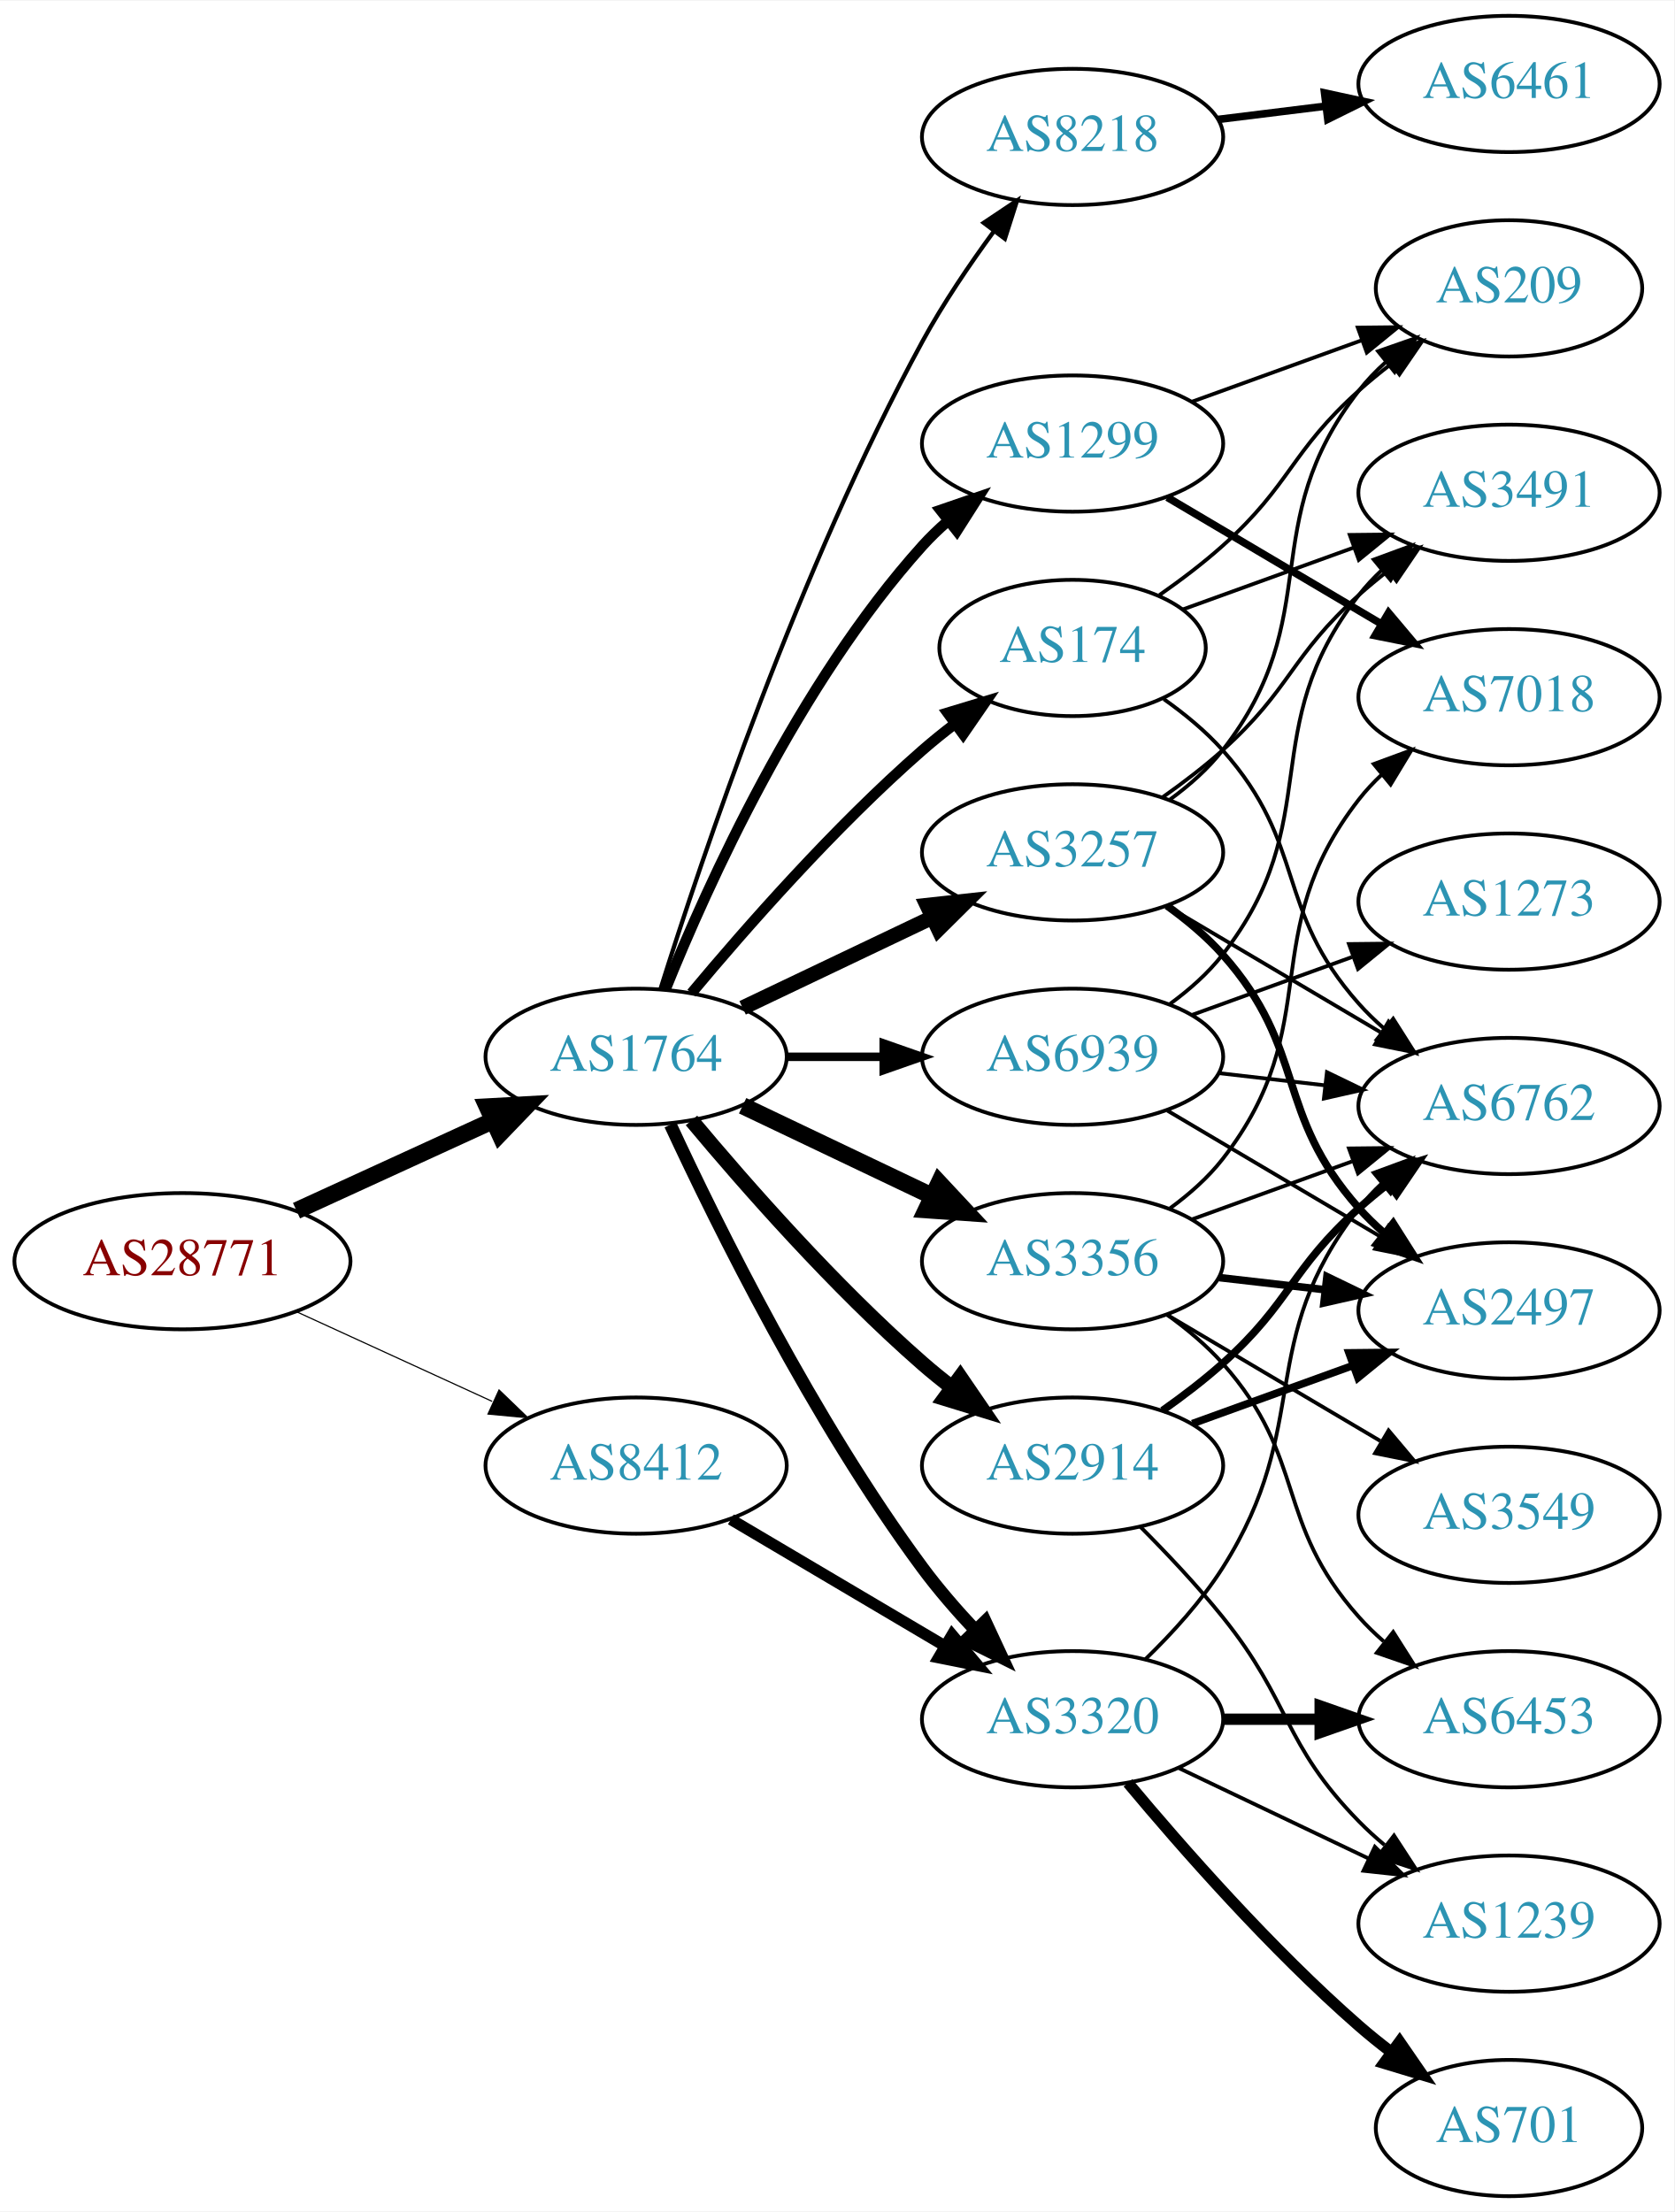
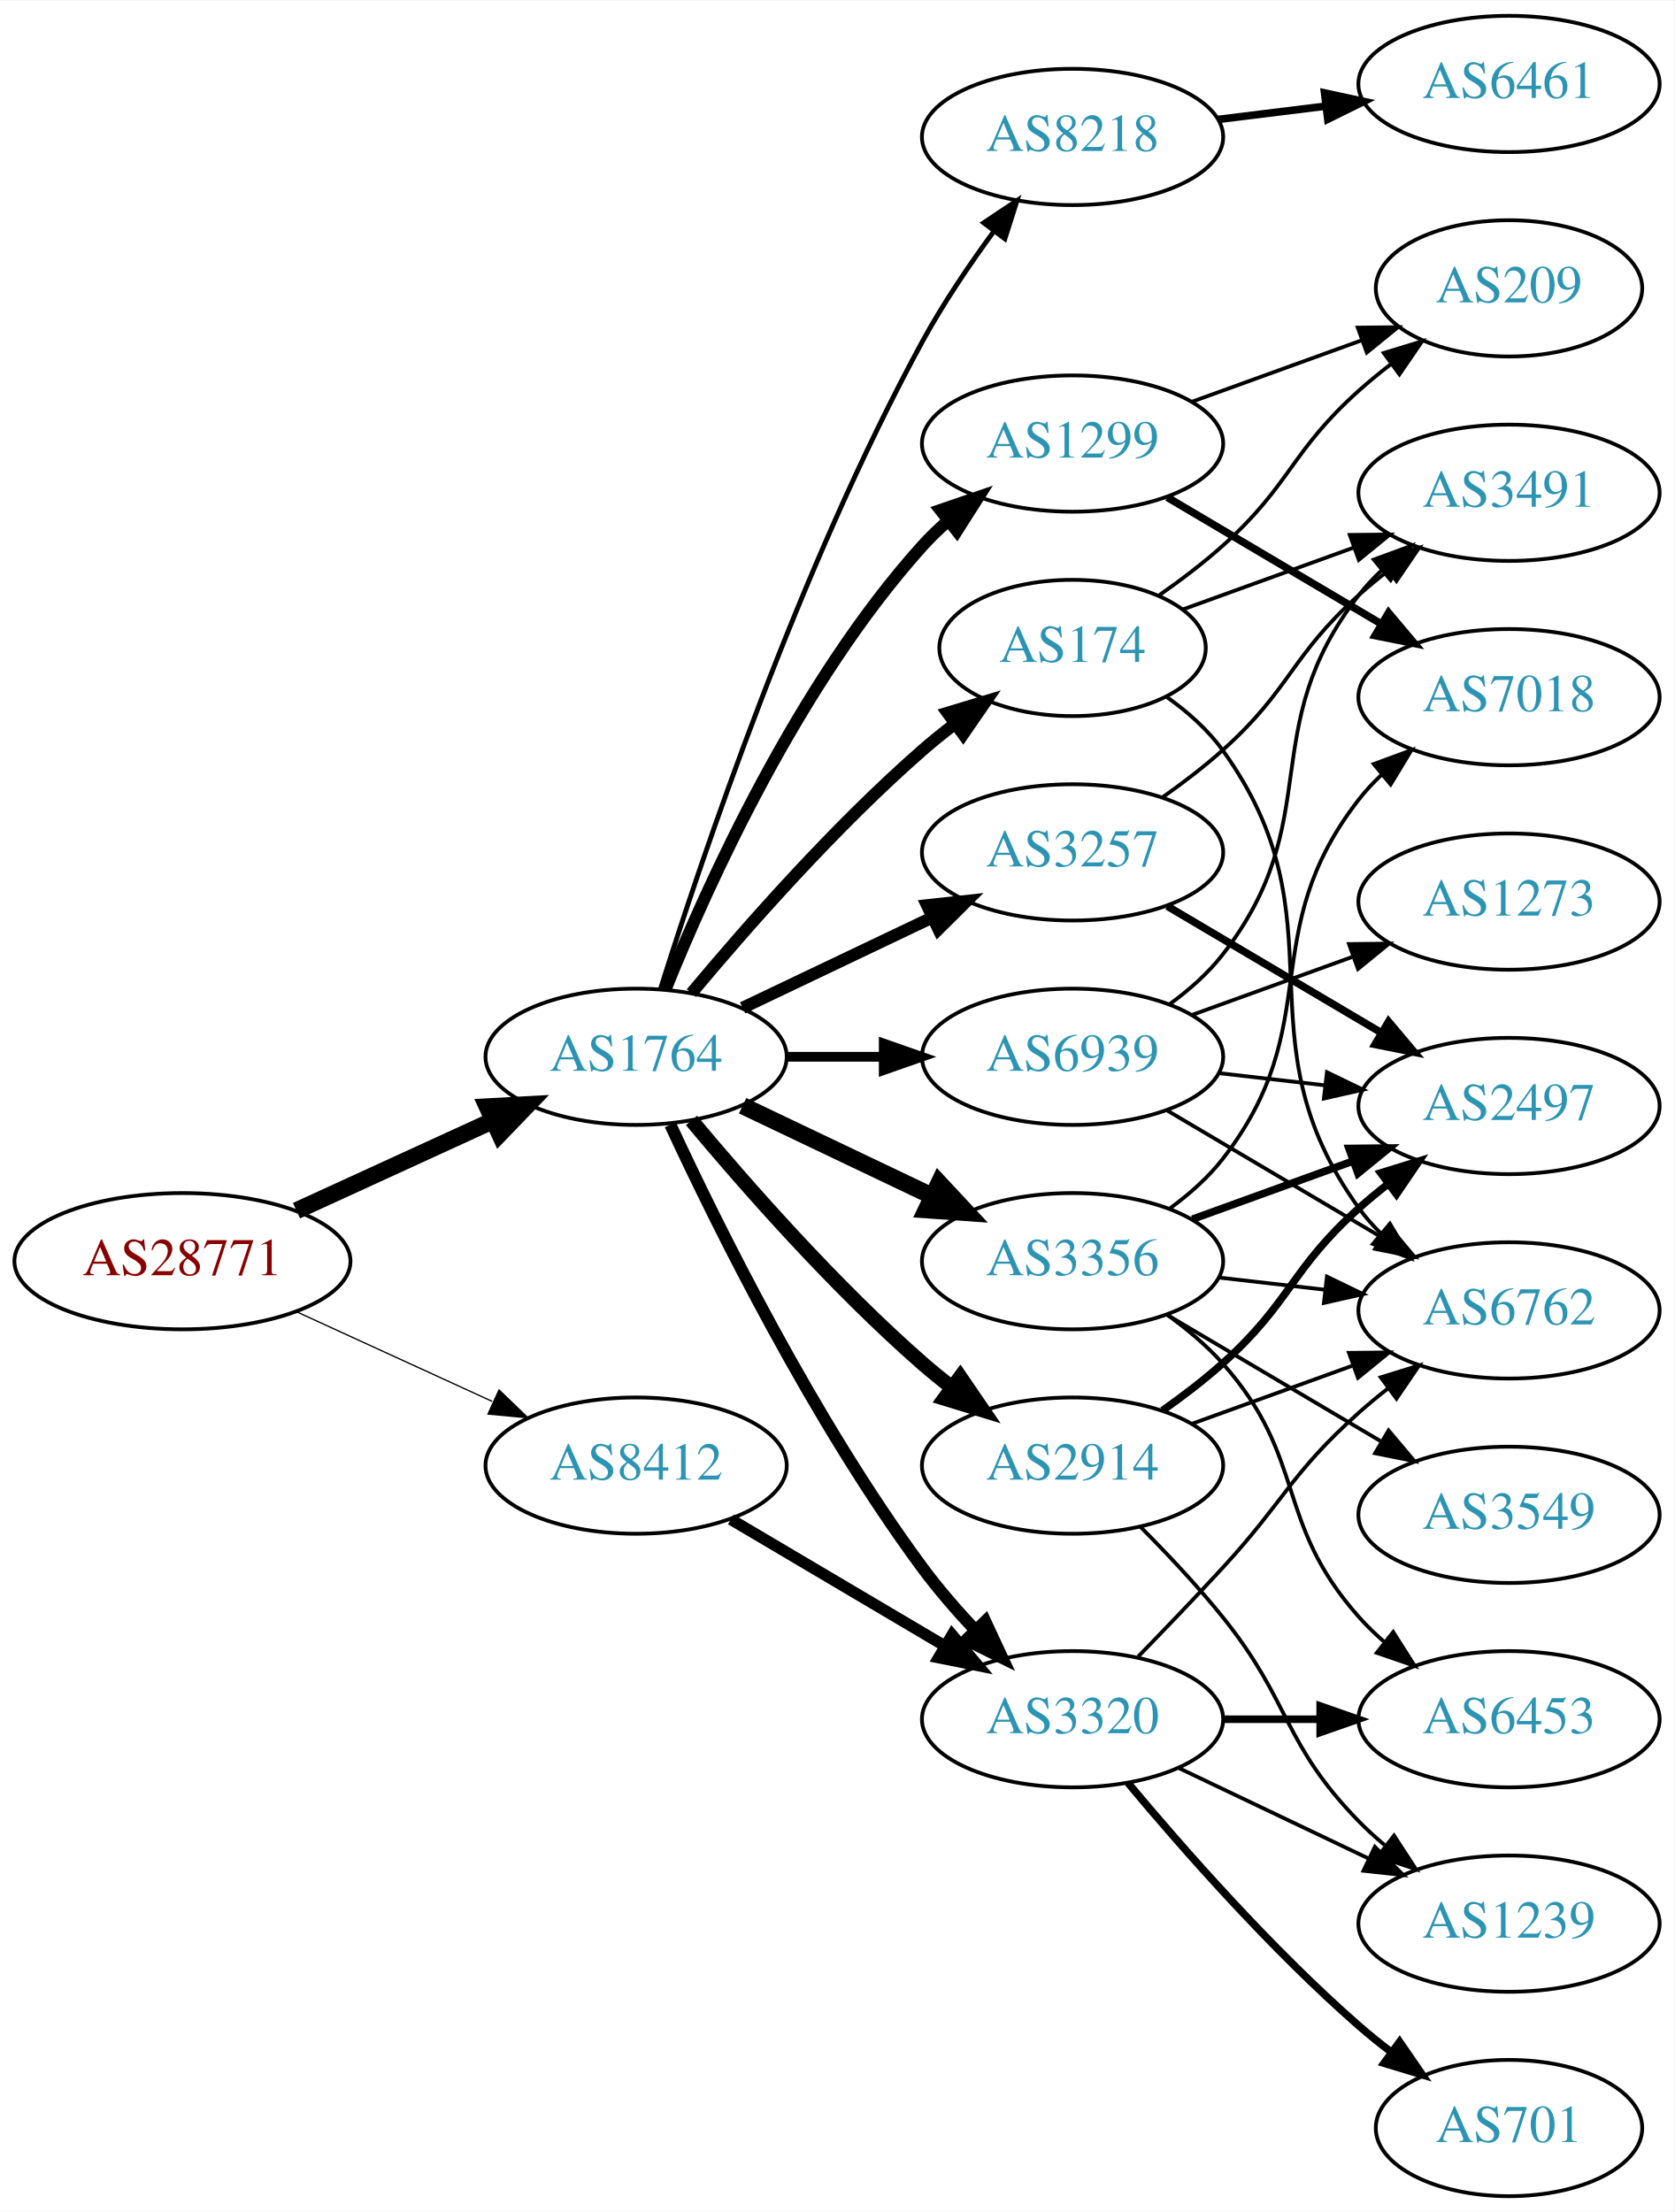
<svg xmlns="http://www.w3.org/2000/svg" xmlns:xlink="http://www.w3.org/1999/xlink" width="442pt" height="584pt" viewBox="0.00 0.00 442.27 584.00">
  <g id="graph0" class="graph" transform="scale(1 1) rotate(0) translate(4 580)">
    <polygon fill="white" stroke="none" points="-4,4 -4,-580 438.271,-580 438.271,4 -4,4" />
    <g id="node1" class="node">
      <g id="a_node1">
        <a xlink:href="/asn/28771" xlink:title="AS28771 ~ [street address]: Postfach 1 [AT]">
          <ellipse fill="#ffffff" stroke="black" cx="44.196" cy="-247" rx="44.393" ry="18" />
          <text text-anchor="middle" x="44.196" y="-243.3" font-family="Times,serif" font-size="14.00" fill="#880000">AS28771</text>
        </a>
      </g>
    </g>
    <g id="node2" class="node">
      <g id="a_node2">
        <a xlink:href="/asn/1764" xlink:title="AS1764 ~ NEXTLAYER-AS [AT]">
          <ellipse fill="#ffffff" stroke="black" cx="164.039" cy="-301" rx="39.794" ry="18" />
          <text text-anchor="middle" x="164.039" y="-297.3" font-family="Times,serif" font-size="14.00" fill="#2c94b3">AS1764</text>
        </a>
      </g>
    </g>
    <g id="edge1" class="edge">
      <path fill="none" stroke="black" stroke-width="4.5" d="M74.326,-260.348C89.937,-267.502 109.335,-276.391 126.007,-284.03" />
      <polygon fill="black" stroke="black" stroke-width="4.5" points="124.727,-287.775 135.459,-288.362 128.008,-280.616 124.727,-287.775" />
    </g>
    <g id="node3" class="node">
      <g id="a_node3">
        <a xlink:href="/asn/8412" xlink:title="AS8412 ~ Rennweg 97-99 [AT]">
          <ellipse fill="#ffffff" stroke="black" cx="164.039" cy="-193" rx="39.794" ry="18" />
          <text text-anchor="middle" x="164.039" y="-189.3" font-family="Times,serif" font-size="14.00" fill="#2c94b3">AS8412</text>
        </a>
      </g>
    </g>
    <g id="edge2" class="edge">
-       <path fill="none" stroke="black" stroke-width="0.307" d="M74.326,-233.652C89.937,-226.498 109.335,-217.609 126.007,-209.97" />
-       <polygon fill="black" stroke="black" stroke-width="0.307" points="127.826,-212.986 135.459,-205.638 124.91,-206.622 127.826,-212.986" />
+       <path fill="none" stroke="black" stroke-width="0.346" d="M74.326,-233.652C89.937,-226.498 109.335,-217.609 126.007,-209.97" />
+       <polygon fill="black" stroke="black" stroke-width="0.346" points="127.826,-212.986 135.459,-205.638 124.91,-206.622 127.826,-212.986" />
    </g>
    <g id="node4" class="node">
      <g id="a_node4">
-         <a xlink:href="/asn/174" xlink:title="AS174 ~ Cogent Communications [US]">
-           <ellipse fill="#ffffff" stroke="black" cx="279.332" cy="-409" rx="35.194" ry="18" />
-           <text text-anchor="middle" x="279.332" y="-405.3" font-family="Times,serif" font-size="14.00" fill="#2c94b3">AS174</text>
+         <a xlink:href="/asn/1299" xlink:title="AS1299 ~ Telia Carrier [EU]">
+           <ellipse fill="#ffffff" stroke="black" cx="279.332" cy="-463" rx="39.794" ry="18" />
+           <text text-anchor="middle" x="279.332" y="-459.3" font-family="Times,serif" font-size="14.00" fill="#2c94b3">AS1299</text>
        </a>
      </g>
    </g>
    <g id="edge3" class="edge">
-       <path fill="none" stroke="black" stroke-width="2.812" d="M178.669,-317.817C192.951,-334.929 216.498,-361.745 239.685,-382 242.355,-384.332 245.228,-386.648 248.158,-388.886" />
-       <polygon fill="black" stroke="black" stroke-width="2.812" points="246.309,-391.87 256.449,-394.939 250.436,-386.216 246.309,-391.87" />
+       <path fill="none" stroke="black" stroke-width="3.214" d="M171.786,-318.787C182.837,-346.243 206.891,-399.578 239.685,-436 241.688,-438.224 243.906,-440.363 246.239,-442.397" />
+       <polygon fill="black" stroke="black" stroke-width="3.214" points="244.437,-445.433 254.458,-448.873 248.769,-439.935 244.437,-445.433" />
    </g>
    <g id="node5" class="node">
      <g id="a_node5">
        <a xlink:href="/asn/8218" xlink:title="AS8218 ~ legacy Neotelecoms [FR]">
          <ellipse fill="#ffffff" stroke="black" cx="279.332" cy="-544" rx="39.794" ry="18" />
          <text text-anchor="middle" x="279.332" y="-540.3" font-family="Times,serif" font-size="14.00" fill="#2c94b3">AS8218</text>
        </a>
      </g>
    </g>
    <g id="edge4" class="edge">
-       <path fill="none" stroke="black" stroke-width="1.125" d="M170.46,-318.841C181.231,-353.146 207.122,-430.203 239.685,-490 245.117,-499.974 252.091,-510.269 258.617,-519.16" />
-       <polygon fill="black" stroke="black" stroke-width="1.125" points="255.858,-521.316 264.67,-527.198 261.45,-517.105 255.858,-521.316" />
+       <path fill="none" stroke="black" stroke-width="1.286" d="M170.46,-318.841C181.231,-353.146 207.122,-430.203 239.685,-490 245.117,-499.974 252.091,-510.269 258.617,-519.16" />
+       <polygon fill="black" stroke="black" stroke-width="1.286" points="255.858,-521.316 264.67,-527.198 261.45,-517.105 255.858,-521.316" />
    </g>
    <g id="node6" class="node">
      <g id="a_node6">
        <a xlink:href="/asn/2914" xlink:title="AS2914 ~ NTT America, Inc. [US]">
          <ellipse fill="#ffffff" stroke="black" cx="279.332" cy="-193" rx="39.794" ry="18" />
          <text text-anchor="middle" x="279.332" y="-189.3" font-family="Times,serif" font-size="14.00" fill="#2c94b3">AS2914</text>
        </a>
      </g>
    </g>
    <g id="edge5" class="edge">
-       <path fill="none" stroke="black" stroke-width="3.938" d="M178.669,-284.183C192.951,-267.071 216.498,-240.255 239.685,-220 242.151,-217.846 244.789,-215.706 247.487,-213.628" />
-       <polygon fill="black" stroke="black" stroke-width="3.938" points="249.66,-216.375 255.641,-207.63 245.512,-210.736 249.66,-216.375" />
+       <path fill="none" stroke="black" stroke-width="3.857" d="M178.669,-284.183C192.951,-267.071 216.498,-240.255 239.685,-220 242.151,-217.846 244.789,-215.706 247.487,-213.628" />
+       <polygon fill="black" stroke="black" stroke-width="3.857" points="249.66,-216.375 255.641,-207.63 245.512,-210.736 249.66,-216.375" />
    </g>
    <g id="node7" class="node">
      <g id="a_node7">
+         <a xlink:href="/asn/174" xlink:title="AS174 ~ Cogent Communications [US]">
+           <ellipse fill="#ffffff" stroke="black" cx="279.332" cy="-409" rx="35.194" ry="18" />
+           <text text-anchor="middle" x="279.332" y="-405.3" font-family="Times,serif" font-size="14.00" fill="#2c94b3">AS174</text>
+         </a>
+       </g>
+     </g>
+     <g id="edge6" class="edge">
+       <path fill="none" stroke="black" stroke-width="3.214" d="M178.669,-317.817C192.951,-334.929 216.498,-361.745 239.685,-382 242.355,-384.332 245.228,-386.648 248.158,-388.886" />
+       <polygon fill="black" stroke="black" stroke-width="3.214" points="246.309,-391.87 256.449,-394.939 250.436,-386.216 246.309,-391.87" />
+     </g>
+     <g id="node8" class="node">
+       <g id="a_node8">
+         <a xlink:href="/asn/3257" xlink:title="AS3257 ~ GTT [DE]">
+           <ellipse fill="#ffffff" stroke="black" cx="279.332" cy="-355" rx="39.794" ry="18" />
+           <text text-anchor="middle" x="279.332" y="-351.3" font-family="Times,serif" font-size="14.00" fill="#2c94b3">AS3257</text>
+         </a>
+       </g>
+     </g>
+     <g id="edge7" class="edge">
+       <path fill="none" stroke="black" stroke-width="3.214" d="M192.175,-313.934C207.169,-321.081 225.99,-330.052 242.213,-337.785" />
+       <polygon fill="black" stroke="black" stroke-width="3.214" points="240.884,-341.028 251.417,-342.171 243.895,-334.709 240.884,-341.028" />
+     </g>
+     <g id="node9" class="node">
+       <g id="a_node9">
        <a xlink:href="/asn/3356" xlink:title="AS3356 ~ Level 3 Parent, LLC [US]">
          <ellipse fill="#ffffff" stroke="black" cx="279.332" cy="-247" rx="39.794" ry="18" />
          <text text-anchor="middle" x="279.332" y="-243.3" font-family="Times,serif" font-size="14.00" fill="#2c94b3">AS3356</text>
        </a>
      </g>
    </g>
-     <g id="edge6" class="edge">
+     <g id="edge8" class="edge">
      <path fill="none" stroke="black" stroke-width="4.5" d="M192.175,-288.066C207.169,-280.919 225.99,-271.948 242.213,-264.215" />
      <polygon fill="black" stroke="black" stroke-width="4.5" points="244.084,-267.686 251.417,-259.829 240.695,-260.577 244.084,-267.686" />
    </g>
-     <g id="node8" class="node">
-       <g id="a_node8">
+     <g id="node10" class="node">
+       <g id="a_node10">
        <a xlink:href="/asn/3320" xlink:title="AS3320 ~ DTAG [DE]">
          <ellipse fill="#ffffff" stroke="black" cx="279.332" cy="-126" rx="39.794" ry="18" />
          <text text-anchor="middle" x="279.332" y="-122.3" font-family="Times,serif" font-size="14.00" fill="#2c94b3">AS3320</text>
        </a>
      </g>
    </g>
-     <g id="edge7" class="edge">
-       <path fill="none" stroke="black" stroke-width="3.375" d="M173.085,-283.065C185.484,-256.325 210.867,-204.979 239.685,-166 243.851,-160.366 248.76,-154.712 253.656,-149.502" />
-       <polygon fill="black" stroke="black" stroke-width="3.375" points="256.26,-151.845 260.733,-142.241 251.247,-146.96 256.26,-151.845" />
-     </g>
-     <g id="node9" class="node">
-       <g id="a_node9">
-         <a xlink:href="/asn/1299" xlink:title="AS1299 ~ Telia Carrier [EU]">
-           <ellipse fill="#ffffff" stroke="black" cx="279.332" cy="-463" rx="39.794" ry="18" />
-           <text text-anchor="middle" x="279.332" y="-459.3" font-family="Times,serif" font-size="14.00" fill="#2c94b3">AS1299</text>
-         </a>
-       </g>
-     </g>
-     <g id="edge8" class="edge">
-       <path fill="none" stroke="black" stroke-width="2.812" d="M171.786,-318.787C182.837,-346.243 206.891,-399.578 239.685,-436 241.688,-438.224 243.906,-440.363 246.239,-442.397" />
-       <polygon fill="black" stroke="black" stroke-width="2.812" points="244.437,-445.433 254.458,-448.873 248.769,-439.935 244.437,-445.433" />
-     </g>
-     <g id="node10" class="node">
-       <g id="a_node10">
-         <a xlink:href="/asn/3257" xlink:title="AS3257 ~ GTT [DE]">
-           <ellipse fill="#ffffff" stroke="black" cx="279.332" cy="-355" rx="39.794" ry="18" />
-           <text text-anchor="middle" x="279.332" y="-351.3" font-family="Times,serif" font-size="14.00" fill="#2c94b3">AS3257</text>
-         </a>
-       </g>
-     </g>
    <g id="edge9" class="edge">
-       <path fill="none" stroke="black" stroke-width="3.938" d="M192.175,-313.934C207.169,-321.081 225.99,-330.052 242.213,-337.785" />
-       <polygon fill="black" stroke="black" stroke-width="3.938" points="240.884,-341.028 251.417,-342.171 243.895,-334.709 240.884,-341.028" />
+       <path fill="none" stroke="black" stroke-width="3.214" d="M173.085,-283.065C185.484,-256.325 210.867,-204.979 239.685,-166 243.851,-160.366 248.76,-154.712 253.656,-149.502" />
+       <polygon fill="black" stroke="black" stroke-width="3.214" points="256.26,-151.845 260.733,-142.241 251.247,-146.96 256.26,-151.845" />
    </g>
    <g id="node11" class="node">
      <g id="a_node11">
        <a xlink:href="/asn/6939" xlink:title="AS6939 ~ Hurricane Electric LLC [US]">
          <ellipse fill="#ffffff" stroke="black" cx="279.332" cy="-301" rx="39.794" ry="18" />
          <text text-anchor="middle" x="279.332" y="-297.3" font-family="Times,serif" font-size="14.00" fill="#2c94b3">AS6939</text>
        </a>
      </g>
    </g>
    <g id="edge10" class="edge">
-       <path fill="none" stroke="black" stroke-width="2.25" d="M203.711,-301C211.914,-301 220.678,-301 229.21,-301" />
-       <polygon fill="black" stroke="black" stroke-width="2.25" points="229.449,-304.5 239.449,-301 229.449,-297.5 229.449,-304.5" />
-     </g>
-     <g id="edge37" class="edge">
+       <path fill="none" stroke="black" stroke-width="2.571" d="M203.711,-301C211.914,-301 220.678,-301 229.21,-301" />
+       <polygon fill="black" stroke="black" stroke-width="2.571" points="229.449,-304.5 239.449,-301 229.449,-297.5 229.449,-304.5" />
+     </g>
+     <g id="edge35" class="edge">
      <path fill="none" stroke="black" stroke-width="3" d="M189.065,-178.791C205.437,-169.109 227.325,-156.165 245.329,-145.518" />
      <polygon fill="black" stroke="black" stroke-width="3" points="247.514,-148.292 254.34,-140.188 243.951,-142.266 247.514,-148.292" />
    </g>
+     <g id="node17" class="node">
+       <g id="a_node17">
+         <a xlink:href="/asn/209" xlink:title="AS209 ~ CenturyLink Communications, LLC [US]">
+           <ellipse fill="#ffffff" stroke="black" cx="394.625" cy="-504" rx="35.194" ry="18" />
+           <text text-anchor="middle" x="394.625" y="-500.3" font-family="Times,serif" font-size="14.00" fill="#2c94b3">AS209</text>
+         </a>
+       </g>
+     </g>
+     <g id="edge26" class="edge">
+       <path fill="none" stroke="black" d="M310.99,-474.095C324.727,-479.067 341.068,-484.98 355.577,-490.231" />
+       <polygon fill="black" stroke="black" points="354.68,-493.628 365.275,-493.74 357.062,-487.046 354.68,-493.628" />
+     </g>
+     <g id="node18" class="node">
+       <g id="a_node18">
+         <a xlink:href="/asn/7018" xlink:title="AS7018 ~ AT&amp;T Services, Inc. [US]">
+           <ellipse fill="#ffffff" stroke="black" cx="394.625" cy="-396" rx="39.794" ry="18" />
+           <text text-anchor="middle" x="394.625" y="-392.3" font-family="Times,serif" font-size="14.00" fill="#2c94b3">AS7018</text>
+         </a>
+       </g>
+     </g>
+     <g id="edge25" class="edge">
+       <path fill="none" stroke="black" stroke-width="2" d="M304.358,-448.791C320.73,-439.109 342.618,-426.165 360.622,-415.518" />
+       <polygon fill="black" stroke="black" stroke-width="2" points="362.807,-418.292 369.633,-410.188 359.244,-412.266 362.807,-418.292" />
+     </g>
    <g id="node12" class="node">
      <g id="a_node12">
+         <a xlink:href="/asn/6461" xlink:title="AS6461 ~ Zayo Bandwidth [US]">
+           <ellipse fill="#ffffff" stroke="black" cx="394.625" cy="-558" rx="39.794" ry="18" />
+           <text text-anchor="middle" x="394.625" y="-554.3" font-family="Times,serif" font-size="14.00" fill="#2c94b3">AS6461</text>
+         </a>
+       </g>
+     </g>
+     <g id="edge11" class="edge">
+       <path fill="none" stroke="black" stroke-width="2" d="M317.742,-548.623C326.83,-549.746 336.667,-550.962 346.152,-552.134" />
+       <polygon fill="black" stroke="black" stroke-width="2" points="345.9,-555.629 356.254,-553.382 346.758,-548.682 345.9,-555.629" />
+     </g>
+     <g id="node13" class="node">
+       <g id="a_node13">
+         <a xlink:href="/asn/6762" xlink:title="AS6762 ~ TELECOM ITALIA SPARKLE S.p.A. [IT]">
+           <ellipse fill="#ffffff" stroke="black" cx="394.625" cy="-234" rx="39.794" ry="18" />
+           <text text-anchor="middle" x="394.625" y="-230.3" font-family="Times,serif" font-size="14.00" fill="#2c94b3">AS6762</text>
+         </a>
+       </g>
+     </g>
+     <g id="edge12" class="edge">
+       <path fill="none" stroke="black" d="M310.99,-204.095C323.963,-208.79 339.256,-214.324 353.137,-219.348" />
+       <polygon fill="black" stroke="black" points="352.347,-222.784 362.941,-222.896 354.729,-216.202 352.347,-222.784" />
+     </g>
+     <g id="node14" class="node">
+       <g id="a_node14">
+         <a xlink:href="/asn/2497" xlink:title="AS2497 ~ Internet Initiative Japan Inc. [JP]">
+           <ellipse fill="#ffffff" stroke="black" cx="394.625" cy="-288" rx="39.794" ry="18" />
+           <text text-anchor="middle" x="394.625" y="-284.3" font-family="Times,serif" font-size="14.00" fill="#2c94b3">AS2497</text>
+         </a>
+       </g>
+     </g>
+     <g id="edge13" class="edge">
+       <path fill="none" stroke="black" stroke-width="2" d="M303.096,-207.546C308.495,-211.359 314.099,-215.633 318.978,-220 337.048,-236.172 336.908,-244.828 354.978,-261 357.418,-263.183 360.038,-265.344 362.724,-267.435" />
+       <polygon fill="black" stroke="black" stroke-width="2" points="360.739,-270.32 370.86,-273.454 364.903,-264.693 360.739,-270.32" />
+     </g>
+     <g id="node15" class="node">
+       <g id="a_node15">
+         <a xlink:href="/asn/1239" xlink:title="AS1239 ~ Sprint [US]">
+           <ellipse fill="#ffffff" stroke="black" cx="394.625" cy="-72" rx="39.794" ry="18" />
+           <text text-anchor="middle" x="394.625" y="-68.3" font-family="Times,serif" font-size="14.00" fill="#2c94b3">AS1239</text>
+         </a>
+       </g>
+     </g>
+     <g id="edge14" class="edge">
+       <path fill="none" stroke="black" d="M297.202,-176.881C304.243,-169.82 312.315,-161.272 318.978,-153 337.073,-130.537 334.806,-119.617 354.978,-99 357.071,-96.861 359.354,-94.782 361.731,-92.79" />
+       <polygon fill="black" stroke="black" points="364.249,-95.268 370.031,-86.389 359.974,-89.725 364.249,-95.268" />
+     </g>
+     <g id="edge16" class="edge">
+       <path fill="none" stroke="black" d="M304.18,-396.079C309.674,-392.169 315.051,-387.442 318.978,-382 351.81,-336.502 322.146,-306.498 354.978,-261 356.684,-258.636 358.664,-256.406 360.808,-254.32" />
+       <polygon fill="black" stroke="black" points="363.171,-256.907 368.573,-247.793 358.666,-251.549 363.171,-256.907" />
+     </g>
+     <g id="node16" class="node">
+       <g id="a_node16">
        <a xlink:href="/asn/3491" xlink:title="AS3491 ~ PCCW Global, Inc. [US]">
          <ellipse fill="#ffffff" stroke="black" cx="394.625" cy="-450" rx="39.794" ry="18" />
          <text text-anchor="middle" x="394.625" y="-446.3" font-family="Times,serif" font-size="14.00" fill="#2c94b3">AS3491</text>
        </a>
      </g>
    </g>
-     <g id="edge11" class="edge">
+     <g id="edge15" class="edge">
      <path fill="none" stroke="black" d="M308.337,-419.135C321.99,-424.076 338.655,-430.107 353.62,-435.522" />
      <polygon fill="black" stroke="black" points="352.565,-438.863 363.159,-438.975 354.947,-432.281 352.565,-438.863" />
    </g>
-     <g id="node13" class="node">
-       <g id="a_node13">
-         <a xlink:href="/asn/6762" xlink:title="AS6762 ~ TELECOM ITALIA SPARKLE S.p.A. [IT]">
-           <ellipse fill="#ffffff" stroke="black" cx="394.625" cy="-288" rx="39.794" ry="18" />
-           <text text-anchor="middle" x="394.625" y="-284.3" font-family="Times,serif" font-size="14.00" fill="#2c94b3">AS6762</text>
-         </a>
-       </g>
-     </g>
-     <g id="edge12" class="edge">
-       <path fill="none" stroke="black" d="M303.441,-395.486C308.949,-391.587 314.517,-387.015 318.978,-382 341.446,-356.743 332.51,-340.257 354.978,-315 356.967,-312.764 359.176,-310.616 361.502,-308.577" />
-       <polygon fill="black" stroke="black" points="364.034,-311.036 369.709,-302.09 359.694,-305.545 364.034,-311.036" />
-     </g>
-     <g id="node14" class="node">
-       <g id="a_node14">
-         <a xlink:href="/asn/209" xlink:title="AS209 ~ CenturyLink Communications, LLC [US]">
-           <ellipse fill="#ffffff" stroke="black" cx="394.625" cy="-504" rx="35.194" ry="18" />
-           <text text-anchor="middle" x="394.625" y="-500.3" font-family="Times,serif" font-size="14.00" fill="#2c94b3">AS209</text>
-         </a>
-       </g>
-     </g>
-     <g id="edge13" class="edge">
+     <g id="edge17" class="edge">
      <path fill="none" stroke="black" d="M302.288,-422.978C307.933,-426.932 313.855,-431.415 318.978,-436 337.048,-452.172 336.908,-460.828 354.978,-477 357.62,-479.364 360.474,-481.701 363.393,-483.953" />
      <polygon fill="black" stroke="black" points="361.535,-486.93 371.668,-490.022 365.675,-481.286 361.535,-486.93" />
    </g>
-     <g id="node15" class="node">
-       <g id="a_node15">
-         <a xlink:href="/asn/6461" xlink:title="AS6461 ~ Zayo Bandwidth [US]">
-           <ellipse fill="#ffffff" stroke="black" cx="394.625" cy="-558" rx="39.794" ry="18" />
-           <text text-anchor="middle" x="394.625" y="-554.3" font-family="Times,serif" font-size="14.00" fill="#2c94b3">AS6461</text>
-         </a>
-       </g>
-     </g>
-     <g id="edge14" class="edge">
-       <path fill="none" stroke="black" stroke-width="2" d="M317.742,-548.623C326.83,-549.746 336.667,-550.962 346.152,-552.134" />
-       <polygon fill="black" stroke="black" stroke-width="2" points="345.9,-555.629 356.254,-553.382 346.758,-548.682 345.9,-555.629" />
-     </g>
-     <g id="edge16" class="edge">
-       <path fill="none" stroke="black" stroke-width="2" d="M303.096,-207.546C308.495,-211.359 314.099,-215.633 318.978,-220 337.048,-236.172 336.908,-244.828 354.978,-261 357.418,-263.183 360.038,-265.344 362.724,-267.435" />
-       <polygon fill="black" stroke="black" stroke-width="2" points="360.739,-270.32 370.86,-273.454 364.903,-264.693 360.739,-270.32" />
-     </g>
-     <g id="node16" class="node">
-       <g id="a_node16">
-         <a xlink:href="/asn/2497" xlink:title="AS2497 ~ Internet Initiative Japan Inc. [JP]">
-           <ellipse fill="#ffffff" stroke="black" cx="394.625" cy="-234" rx="39.794" ry="18" />
-           <text text-anchor="middle" x="394.625" y="-230.3" font-family="Times,serif" font-size="14.00" fill="#2c94b3">AS2497</text>
-         </a>
-       </g>
-     </g>
-     <g id="edge15" class="edge">
-       <path fill="none" stroke="black" stroke-width="2" d="M310.99,-204.095C323.963,-208.79 339.256,-214.324 353.137,-219.348" />
-       <polygon fill="black" stroke="black" stroke-width="2" points="352.347,-222.784 362.941,-222.896 354.729,-216.202 352.347,-222.784" />
-     </g>
-     <g id="node17" class="node">
-       <g id="a_node17">
-         <a xlink:href="/asn/1239" xlink:title="AS1239 ~ Sprint [US]">
-           <ellipse fill="#ffffff" stroke="black" cx="394.625" cy="-72" rx="39.794" ry="18" />
-           <text text-anchor="middle" x="394.625" y="-68.3" font-family="Times,serif" font-size="14.00" fill="#2c94b3">AS1239</text>
-         </a>
-       </g>
-     </g>
-     <g id="edge17" class="edge">
-       <path fill="none" stroke="black" d="M297.202,-176.881C304.243,-169.82 312.315,-161.272 318.978,-153 337.073,-130.537 334.806,-119.617 354.978,-99 357.071,-96.861 359.354,-94.782 361.731,-92.79" />
-       <polygon fill="black" stroke="black" points="364.249,-95.268 370.031,-86.389 359.974,-89.725 364.249,-95.268" />
+     <g id="edge19" class="edge">
+       <path fill="none" stroke="black" stroke-width="2" d="M304.358,-340.791C320.73,-331.109 342.618,-318.165 360.622,-307.518" />
+       <polygon fill="black" stroke="black" stroke-width="2" points="362.807,-310.292 369.633,-302.188 359.244,-304.266 362.807,-310.292" />
+     </g>
+     <g id="edge18" class="edge">
+       <path fill="none" stroke="black" d="M303.096,-369.546C308.495,-373.359 314.099,-377.633 318.978,-382 337.048,-398.172 336.908,-406.828 354.978,-423 357.418,-425.183 360.038,-427.344 362.724,-429.435" />
+       <polygon fill="black" stroke="black" points="360.739,-432.32 370.86,-435.454 364.903,-426.693 360.739,-432.32" />
+     </g>
+     <g id="edge23" class="edge">
+       <path fill="none" stroke="black" d="M318.057,-242.671C327.038,-241.641 336.737,-240.528 346.094,-239.454" />
+       <polygon fill="black" stroke="black" points="346.529,-242.927 356.064,-238.31 345.731,-235.973 346.529,-242.927" />
+     </g>
+     <g id="edge24" class="edge">
+       <path fill="none" stroke="black" stroke-width="2" d="M310.99,-258.095C323.963,-262.79 339.256,-268.324 353.137,-273.348" />
+       <polygon fill="black" stroke="black" stroke-width="2" points="352.347,-276.784 362.941,-276.896 354.729,-270.202 352.347,-276.784" />
    </g>
    <g id="edge20" class="edge">
-       <path fill="none" stroke="black" d="M310.99,-258.095C323.963,-262.79 339.256,-268.324 353.137,-273.348" />
-       <polygon fill="black" stroke="black" points="352.347,-276.784 362.941,-276.896 354.729,-270.202 352.347,-276.784" />
-     </g>
-     <g id="edge18" class="edge">
-       <path fill="none" stroke="black" stroke-width="2" d="M318.057,-242.671C327.038,-241.641 336.737,-240.528 346.094,-239.454" />
-       <polygon fill="black" stroke="black" stroke-width="2" points="346.529,-242.927 356.064,-238.31 345.731,-235.973 346.529,-242.927" />
-     </g>
-     <g id="node18" class="node">
-       <g id="a_node18">
-         <a xlink:href="/asn/6453" xlink:title="AS6453 ~ TATA COMMUNICATIONS (AMERICA) INC [US]">
-           <ellipse fill="#ffffff" stroke="black" cx="394.625" cy="-126" rx="39.794" ry="18" />
-           <text text-anchor="middle" x="394.625" y="-122.3" font-family="Times,serif" font-size="14.00" fill="#2c94b3">AS6453</text>
-         </a>
-       </g>
-     </g>
-     <g id="edge19" class="edge">
-       <path fill="none" stroke="black" d="M304.247,-232.91C309.49,-229.14 314.735,-224.77 318.978,-220 341.446,-194.743 332.51,-178.257 354.978,-153 356.967,-150.764 359.176,-148.616 361.502,-146.577" />
-       <polygon fill="black" stroke="black" points="364.034,-149.036 369.709,-140.09 359.694,-143.545 364.034,-149.036" />
+       <path fill="none" stroke="black" d="M305.114,-260.995C310.198,-264.719 315.156,-269.092 318.978,-274 346.719,-309.625 327.237,-333.375 354.978,-369 356.77,-371.301 358.811,-373.484 360.998,-375.538" />
+       <polygon fill="black" stroke="black" points="358.9,-378.344 368.842,-382.005 363.353,-372.943 358.9,-378.344" />
    </g>
    <g id="node19" class="node">
      <g id="a_node19">
        <a xlink:href="/asn/3549" xlink:title="AS3549 ~ Level 3 Parent, LLC [US]">
          <ellipse fill="#ffffff" stroke="black" cx="394.625" cy="-180" rx="39.794" ry="18" />
          <text text-anchor="middle" x="394.625" y="-176.3" font-family="Times,serif" font-size="14.00" fill="#2c94b3">AS3549</text>
        </a>
      </g>
    </g>
    <g id="edge21" class="edge">
      <path fill="none" stroke="black" d="M304.358,-232.791C320.73,-223.109 342.618,-210.165 360.622,-199.518" />
      <polygon fill="black" stroke="black" points="362.807,-202.292 369.633,-194.188 359.244,-196.266 362.807,-202.292" />
    </g>
    <g id="node20" class="node">
      <g id="a_node20">
-         <a xlink:href="/asn/7018" xlink:title="AS7018 ~ AT&amp;T Services, Inc. [US]">
-           <ellipse fill="#ffffff" stroke="black" cx="394.625" cy="-396" rx="39.794" ry="18" />
-           <text text-anchor="middle" x="394.625" y="-392.3" font-family="Times,serif" font-size="14.00" fill="#2c94b3">AS7018</text>
+         <a xlink:href="/asn/6453" xlink:title="AS6453 ~ TATA COMMUNICATIONS (AMERICA) INC [US]">
+           <ellipse fill="#ffffff" stroke="black" cx="394.625" cy="-126" rx="39.794" ry="18" />
+           <text text-anchor="middle" x="394.625" y="-122.3" font-family="Times,serif" font-size="14.00" fill="#2c94b3">AS6453</text>
        </a>
      </g>
    </g>
    <g id="edge22" class="edge">
-       <path fill="none" stroke="black" d="M305.114,-260.995C310.198,-264.719 315.156,-269.092 318.978,-274 346.719,-309.625 327.237,-333.375 354.978,-369 356.77,-371.301 358.811,-373.484 360.998,-375.538" />
-       <polygon fill="black" stroke="black" points="358.9,-378.344 368.842,-382.005 363.353,-372.943 358.9,-378.344" />
-     </g>
-     <g id="edge26" class="edge">
-       <path fill="none" stroke="black" d="M298.546,-141.819C305.642,-148.698 313.393,-157.193 318.978,-166 343.161,-204.13 327.237,-225.375 354.978,-261 356.77,-263.301 358.811,-265.484 360.998,-267.538" />
-       <polygon fill="black" stroke="black" points="358.9,-270.344 368.842,-274.005 363.353,-264.943 358.9,-270.344" />
-     </g>
-     <g id="edge25" class="edge">
+       <path fill="none" stroke="black" d="M304.247,-232.91C309.49,-229.14 314.735,-224.77 318.978,-220 341.446,-194.743 332.51,-178.257 354.978,-153 356.967,-150.764 359.176,-148.616 361.502,-146.577" />
+       <polygon fill="black" stroke="black" points="364.034,-149.036 369.709,-140.09 359.694,-143.545 364.034,-149.036" />
+     </g>
+     <g id="edge30" class="edge">
+       <path fill="none" stroke="black" d="M296.682,-142.568C303.634,-149.704 311.782,-158.188 318.978,-166 335.408,-183.836 336.908,-190.828 354.978,-207 357.418,-209.183 360.038,-211.344 362.724,-213.435" />
+       <polygon fill="black" stroke="black" points="360.739,-216.32 370.86,-219.454 364.903,-210.693 360.739,-216.32" />
+     </g>
+     <g id="edge29" class="edge">
      <path fill="none" stroke="black" d="M307.468,-113.066C322.462,-105.919 341.283,-96.948 357.506,-89.215" />
      <polygon fill="black" stroke="black" points="359.188,-92.291 366.71,-84.829 356.177,-85.972 359.188,-92.291" />
    </g>
-     <g id="edge24" class="edge">
-       <path fill="none" stroke="black" stroke-width="3" d="M319.004,-126C327.207,-126 335.971,-126 344.503,-126" />
-       <polygon fill="black" stroke="black" stroke-width="3" points="344.742,-129.5 354.742,-126 344.742,-122.5 344.742,-129.5" />
+     <g id="edge27" class="edge">
+       <path fill="none" stroke="black" stroke-width="2" d="M319.004,-126C327.207,-126 335.971,-126 344.503,-126" />
+       <polygon fill="black" stroke="black" stroke-width="2" points="344.742,-129.5 354.742,-126 344.742,-122.5 344.742,-129.5" />
    </g>
    <g id="node21" class="node">
      <g id="a_node21">
        <a xlink:href="/asn/701" xlink:title="AS701 ~ UUNET [US]">
          <ellipse fill="#ffffff" stroke="black" cx="394.625" cy="-18" rx="35.194" ry="18" />
          <text text-anchor="middle" x="394.625" y="-14.3" font-family="Times,serif" font-size="14.00" fill="#2c94b3">AS701</text>
        </a>
      </g>
    </g>
-     <g id="edge23" class="edge">
-       <path fill="none" stroke="black" stroke-width="3" d="M293.962,-109.183C308.244,-92.071 331.791,-65.255 354.978,-45 357.648,-42.668 360.521,-40.352 363.451,-38.114" />
-       <polygon fill="black" stroke="black" stroke-width="3" points="365.729,-40.784 371.742,-32.061 361.602,-35.13 365.729,-40.784" />
-     </g>
    <g id="edge28" class="edge">
-       <path fill="none" stroke="black" d="M310.99,-474.095C324.727,-479.067 341.068,-484.98 355.577,-490.231" />
-       <polygon fill="black" stroke="black" points="354.68,-493.628 365.275,-493.74 357.062,-487.046 354.68,-493.628" />
-     </g>
-     <g id="edge27" class="edge">
-       <path fill="none" stroke="black" stroke-width="2" d="M304.358,-448.791C320.73,-439.109 342.618,-426.165 360.622,-415.518" />
-       <polygon fill="black" stroke="black" stroke-width="2" points="362.807,-418.292 369.633,-410.188 359.244,-412.266 362.807,-418.292" />
-     </g>
-     <g id="edge30" class="edge">
-       <path fill="none" stroke="black" d="M303.096,-369.546C308.495,-373.359 314.099,-377.633 318.978,-382 337.048,-398.172 336.908,-406.828 354.978,-423 357.418,-425.183 360.038,-427.344 362.724,-429.435" />
-       <polygon fill="black" stroke="black" points="360.739,-432.32 370.86,-435.454 364.903,-426.693 360.739,-432.32" />
-     </g>
-     <g id="edge31" class="edge">
-       <path fill="none" stroke="black" d="M304.358,-340.791C320.73,-331.109 342.618,-318.165 360.622,-307.518" />
-       <polygon fill="black" stroke="black" points="362.807,-310.292 369.633,-302.188 359.244,-304.266 362.807,-310.292" />
+       <path fill="none" stroke="black" stroke-width="2" d="M293.962,-109.183C308.244,-92.071 331.791,-65.255 354.978,-45 357.648,-42.668 360.521,-40.352 363.451,-38.114" />
+       <polygon fill="black" stroke="black" stroke-width="2" points="365.729,-40.784 371.742,-32.061 361.602,-35.13 365.729,-40.784" />
    </g>
    <g id="edge32" class="edge">
-       <path fill="none" stroke="black" d="M305.114,-368.995C310.198,-372.719 315.156,-377.092 318.978,-382 346.719,-417.625 327.237,-441.375 354.978,-477 357.04,-479.648 359.432,-482.14 361.997,-484.458" />
-       <polygon fill="black" stroke="black" points="360.046,-487.379 370.048,-490.875 364.409,-481.905 360.046,-487.379" />
-     </g>
-     <g id="edge29" class="edge">
-       <path fill="none" stroke="black" stroke-width="2" d="M304.247,-340.91C309.49,-337.14 314.735,-332.77 318.978,-328 341.446,-302.743 332.51,-286.257 354.978,-261 356.967,-258.764 359.176,-256.616 361.502,-254.577" />
-       <polygon fill="black" stroke="black" stroke-width="2" points="364.034,-257.036 369.709,-248.09 359.694,-251.545 364.034,-257.036" />
+       <path fill="none" stroke="black" d="M304.358,-286.791C320.73,-277.109 342.618,-264.165 360.622,-253.518" />
+       <polygon fill="black" stroke="black" points="362.807,-256.292 369.633,-248.188 359.244,-250.266 362.807,-256.292" />
+     </g>
+     <g id="edge34" class="edge">
+       <path fill="none" stroke="black" d="M318.057,-296.671C327.038,-295.641 336.737,-294.528 346.094,-293.454" />
+       <polygon fill="black" stroke="black" points="346.529,-296.927 356.064,-292.31 345.731,-289.973 346.529,-296.927" />
    </g>
    <g id="edge33" class="edge">
      <path fill="none" stroke="black" d="M305.114,-314.995C310.198,-318.719 315.156,-323.092 318.978,-328 346.719,-363.625 327.237,-387.375 354.978,-423 356.77,-425.301 358.811,-427.484 360.998,-429.538" />
      <polygon fill="black" stroke="black" points="358.9,-432.344 368.842,-436.005 363.353,-426.943 358.9,-432.344" />
-     </g>
-     <g id="edge36" class="edge">
-       <path fill="none" stroke="black" d="M318.057,-296.671C327.038,-295.641 336.737,-294.528 346.094,-293.454" />
-       <polygon fill="black" stroke="black" points="346.529,-296.927 356.064,-292.31 345.731,-289.973 346.529,-296.927" />
-     </g>
-     <g id="edge34" class="edge">
-       <path fill="none" stroke="black" d="M304.358,-286.791C320.73,-277.109 342.618,-264.165 360.622,-253.518" />
-       <polygon fill="black" stroke="black" points="362.807,-256.292 369.633,-248.188 359.244,-250.266 362.807,-256.292" />
    </g>
    <g id="node22" class="node">
      <g id="a_node22">
        <a xlink:href="/asn/1273" xlink:title="AS1273 ~ Vodafone Group PLC [EU]">
          <ellipse fill="#ffffff" stroke="black" cx="394.625" cy="-342" rx="39.794" ry="18" />
          <text text-anchor="middle" x="394.625" y="-338.3" font-family="Times,serif" font-size="14.00" fill="#2c94b3">AS1273</text>
        </a>
      </g>
    </g>
-     <g id="edge35" class="edge">
+     <g id="edge31" class="edge">
      <path fill="none" stroke="black" d="M310.99,-312.095C323.963,-316.79 339.256,-322.324 353.137,-327.348" />
      <polygon fill="black" stroke="black" points="352.347,-330.784 362.941,-330.896 354.729,-324.202 352.347,-330.784" />
    </g>
  </g>
</svg>
